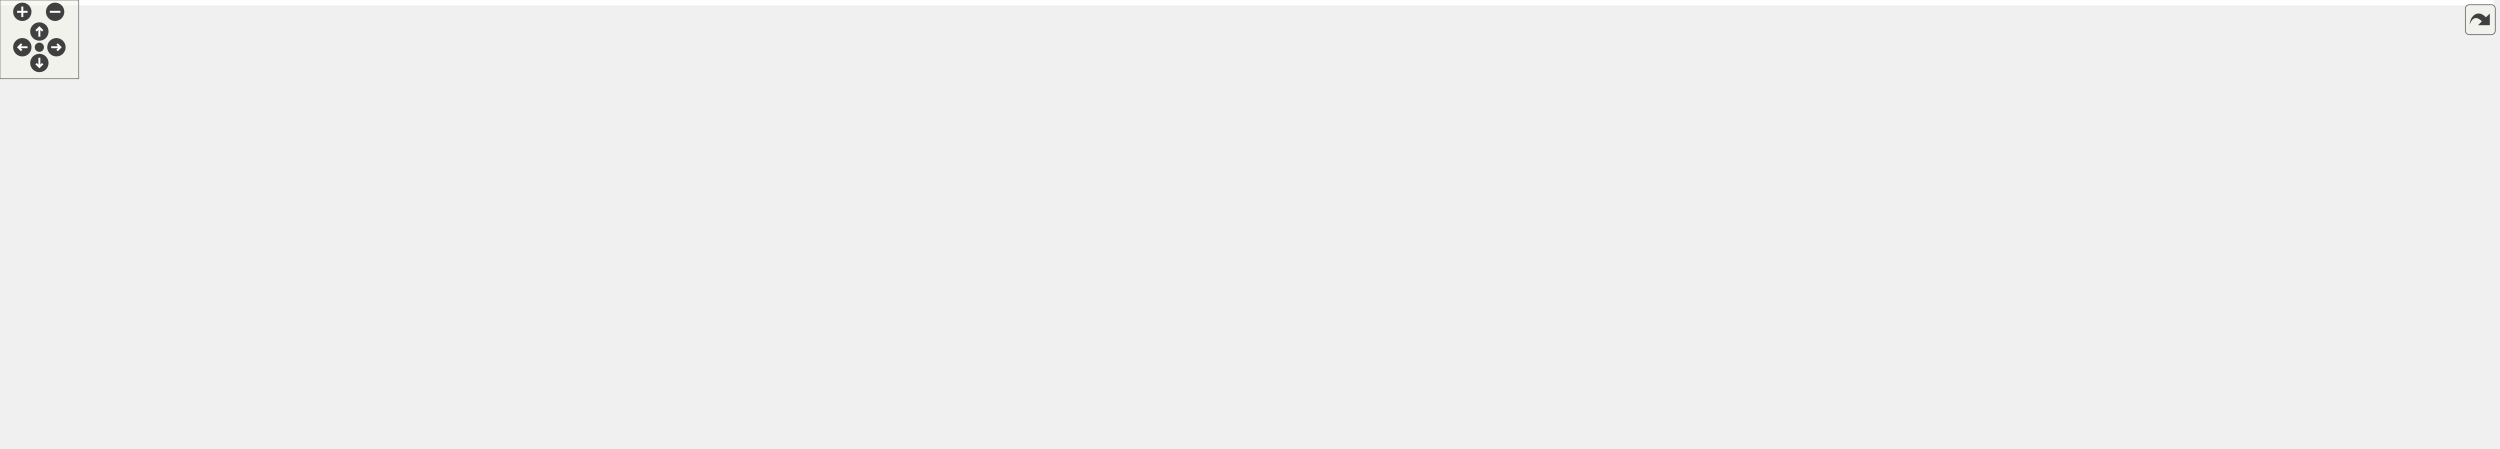
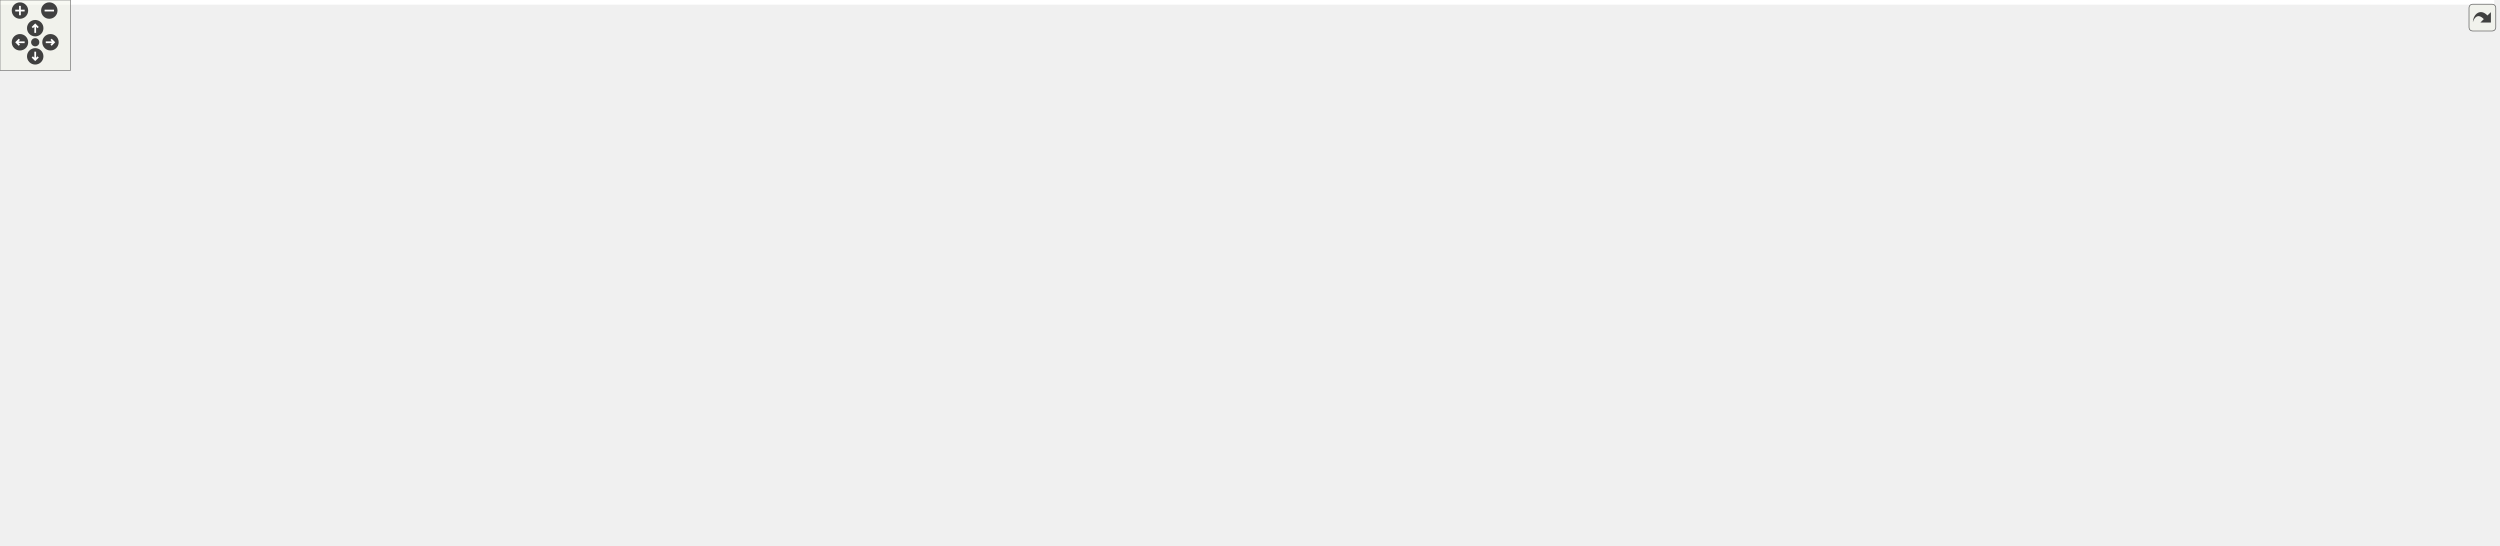
<svg xmlns="http://www.w3.org/2000/svg" xmlns:xlink="http://www.w3.org/1999/xlink" id="main" version="1.1" xml:space="preserve">
  <style type="text/css">
.edge:hover path { stroke: red; }
.edge:hover polygon { stroke: red; fill: red; }
</style>
  <defs>
    <circle id="rim" cx="0" cy="0" r="7" />
    <circle id="rim2" cx="0" cy="0" r="3.5" />
    <g id="zoomPlus">
      <use xlink:href="#rim" fill="#404040">
        <set attributeName="fill" to="#808080" begin="zoomplus.mouseover" end="zoomplus.mouseout" />
      </use>
      <path d="M-4,0h8M0,-4v8" fill="none" stroke="white" stroke-width="1.5" pointer-events="none" />
    </g>
    <g id="zoomMin">
      <use xlink:href="#rim" fill="#404040">
        <set attributeName="fill" to="#808080" begin="zoomminus.mouseover" end="zoomminus.mouseout" />
      </use>
      <path d="M-4,0h8" fill="none" stroke="white" stroke-width="1.5" pointer-events="none" />
    </g>
    <g id="dirArrow">
      <path fill="none" stroke="white" stroke-width="1.5" d="M0,-3.0v7 M-2.5,-0.5L0,-3.0L2.5,-0.5" />
    </g>
    <g id="resetDef">
      <use xlink:href="#rim2" fill="#404040">
        <set attributeName="fill" to="#808080" begin="reset.mouseover" end="reset.mouseout" />
      </use>
    </g>
  </defs>
  <svg id="graph" class="graph">
    <g id="viewport">
-       <polygon fill="#ffffff" stroke="transparent" points="-4,4 -4,-281 1900,-281 1900,4 -4,4" />
+       <polygon fill="#ffffff" stroke="transparent" points="-4,4 -4,-404 2124.754,-404 2124.754,4 -4,4" />
      <g id="node1" class="node">
-         <polygon fill="#bfbfbf" stroke="#000000" points="806.5,-257.5 806.5,-276.5 931.5,-276.5 931.5,-257.5 806.5,-257.5" />
-         <text text-anchor="middle" x="869" y="-264.5" font-family="Helvetica,sans-Serif" font-size="10.00" fill="#000000">src/CSAdapterEqFct.cc</text>
+         <polygon fill="#bfbfbf" stroke="#000000" points="514.254,-380.5 514.254,-399.5 639.254,-399.5 639.254,-380.5 514.254,-380.5" />
+         <text text-anchor="middle" x="576.754" y="-387.5" font-family="Helvetica,sans-Serif" font-size="10.00" fill="#000000">src/CSAdapterEqFct.cc</text>
      </g>
      <g id="node2" class="node">
        <g id="a_node2">
          <a xlink:href="_c_s_adapter_eq_fct_8h.html" target="_top" xlink:title="CSAdapterEqFct.h">
-             <polygon fill="#ffffff" stroke="#000000" points="577.5,-201.5 577.5,-220.5 680.5,-220.5 680.5,-201.5 577.5,-201.5" />
-             <text text-anchor="middle" x="629" y="-208.5" font-family="Helvetica,sans-Serif" font-size="10.00" fill="#000000">CSAdapterEqFct.h</text>
+             <polygon fill="#ffffff" stroke="#000000" points="681.254,-201.5 681.254,-220.5 784.254,-220.5 784.254,-201.5 681.254,-201.5" />
+             <text text-anchor="middle" x="732.754" y="-208.5" font-family="Helvetica,sans-Serif" font-size="10.00" fill="#000000">CSAdapterEqFct.h</text>
          </a>
        </g>
      </g>
      <g id="edge1" class="edge">
-         <path fill="none" stroke="#191970" d="M828.015,-257.437C787.027,-247.873 723.9,-233.143 679.764,-222.845" />
-         <polygon fill="#191970" stroke="#191970" points="680.35,-219.388 669.816,-220.524 678.759,-226.204 680.35,-219.388" />
+         <path fill="none" stroke="#191970" d="M571.692,-380.422C559.949,-356.736 533.966,-294.612 562.754,-257 576.115,-239.543 628.105,-227.184 671.111,-219.703" />
+         <polygon fill="#191970" stroke="#191970" points="671.694,-223.154 680.975,-218.044 670.533,-216.251 671.694,-223.154" />
      </g>
      <g id="node8" class="node">
        <g id="a_node8">
          <a xlink:href="_doocs_updater_8h.html" target="_top" xlink:title="DoocsUpdater.h">
-             <polygon fill="#ffffff" stroke="#000000" points="312,-140 312,-159 406,-159 406,-140 312,-140" />
-             <text text-anchor="middle" x="359" y="-147" font-family="Helvetica,sans-Serif" font-size="10.00" fill="#000000">DoocsUpdater.h</text>
+             <polygon fill="#ffffff" stroke="#000000" points="490.754,-140 490.754,-159 584.754,-159 584.754,-140 490.754,-140" />
+             <text text-anchor="middle" x="537.754" y="-147" font-family="Helvetica,sans-Serif" font-size="10.00" fill="#000000">DoocsUpdater.h</text>
          </a>
        </g>
      </g>
      <g id="edge38" class="edge">
-         <path fill="none" stroke="#191970" d="M806.395,-260.722C745.066,-253.803 649.246,-240.937 568,-221 504.346,-205.38 432.532,-178.748 391.825,-162.77" />
-         <polygon fill="#191970" stroke="#191970" points="392.998,-159.47 382.412,-159.047 390.423,-165.98 392.998,-159.47" />
+         <path fill="none" stroke="#191970" d="M575.177,-380.274C569.333,-344.239 548.845,-217.898 540.919,-169.017" />
+         <polygon fill="#191970" stroke="#191970" points="544.364,-168.394 539.308,-159.083 537.454,-169.515 544.364,-168.394" />
      </g>
      <g id="node17" class="node">
        <g id="a_node17">
          <a xlink:href="_doocs_p_v_factory_8h.html" target="_top" xlink:title="DoocsPVFactory.h">
-             <polygon fill="#ffffff" stroke="#000000" points="1099,-201.5 1099,-220.5 1201,-220.5 1201,-201.5 1099,-201.5" />
-             <text text-anchor="middle" x="1150" y="-208.5" font-family="Helvetica,sans-Serif" font-size="10.00" fill="#000000">DoocsPVFactory.h</text>
+             <polygon fill="#ffffff" stroke="#000000" points="1217.754,-201.5 1217.754,-220.5 1319.754,-220.5 1319.754,-201.5 1217.754,-201.5" />
+             <text text-anchor="middle" x="1268.754" y="-208.5" font-family="Helvetica,sans-Serif" font-size="10.00" fill="#000000">DoocsPVFactory.h</text>
          </a>
        </g>
      </g>
      <g id="edge18" class="edge">
-         <path fill="none" stroke="#191970" d="M916.986,-257.437C965.481,-247.772 1040.447,-232.833 1092.188,-222.521" />
-         <polygon fill="#191970" stroke="#191970" points="1093.089,-225.911 1102.212,-220.524 1091.72,-219.046 1093.089,-225.911" />
+         <path fill="none" stroke="#191970" d="M613.959,-380.376C731.081,-350.08 1092.098,-256.696 1221.769,-223.154" />
+         <polygon fill="#191970" stroke="#191970" points="1222.981,-226.455 1231.786,-220.562 1221.228,-219.678 1222.981,-226.455" />
      </g>
      <g id="node18" class="node">
        <g id="a_node18">
          <a xlink:href="_variable_mapper_8h.html" target="_top" xlink:title="VariableMapper.h">
-             <polygon fill="#ffffff" stroke="#000000" points="1534.5,-140 1534.5,-159 1635.5,-159 1635.5,-140 1534.5,-140" />
-             <text text-anchor="middle" x="1585" y="-147" font-family="Helvetica,sans-Serif" font-size="10.00" fill="#000000">VariableMapper.h</text>
+             <polygon fill="#ffffff" stroke="#000000" points="289.254,-140 289.254,-159 390.254,-159 390.254,-140 289.254,-140" />
+             <text text-anchor="middle" x="339.754" y="-147" font-family="Helvetica,sans-Serif" font-size="10.00" fill="#000000">VariableMapper.h</text>
          </a>
        </g>
      </g>
      <g id="edge39" class="edge">
-         <path fill="none" stroke="#191970" d="M931.688,-259.58C1000.207,-251.228 1113.154,-236.753 1210,-221 1323.867,-202.478 1456.256,-176.089 1529.338,-161.093" />
-         <polygon fill="#191970" stroke="#191970" points="1530.159,-164.498 1539.248,-159.055 1528.748,-157.641 1530.159,-164.498" />
+         <path fill="none" stroke="#191970" d="M567.17,-380.274C530.986,-343.556 402.407,-213.078 356.332,-166.323" />
+         <polygon fill="#191970" stroke="#191970" points="358.71,-163.749 349.198,-159.083 353.724,-168.663 358.71,-163.749" />
+       </g>
+       <g id="node27" class="node">
+         <g id="a_node27">
+           <a xlink:href="_doocs_process_array_8h.html" target="_top" xlink:title="DoocsProcessArray.h">
+             <polygon fill="#ffffff" stroke="#000000" points="1616.754,-324.5 1616.754,-343.5 1734.754,-343.5 1734.754,-324.5 1616.754,-324.5" />
+             <text text-anchor="middle" x="1675.754" y="-331.5" font-family="Helvetica,sans-Serif" font-size="10.00" fill="#000000">DoocsProcessArray.h</text>
+           </a>
+         </g>
+       </g>
+       <g id="edge40" class="edge">
+         <path fill="none" stroke="#191970" d="M639.388,-386.808C830.726,-377.059 1406.666,-347.712 1606.536,-337.527" />
+         <polygon fill="#191970" stroke="#191970" points="1606.808,-341.018 1616.617,-337.013 1606.452,-334.027 1606.808,-341.018" />
      </g>
      <g id="node3" class="node">
-         <polygon fill="#ffffff" stroke="#bfbfbf" points="545,-73 545,-92 675,-92 675,-73 545,-73" />
-         <text text-anchor="middle" x="610" y="-80" font-family="Helvetica,sans-Serif" font-size="10.00" fill="#000000">boost/noncopyable.hpp</text>
+         <polygon fill="#ffffff" stroke="#bfbfbf" points="1241.754,-73 1241.754,-92 1371.754,-92 1371.754,-73 1241.754,-73" />
+         <text text-anchor="middle" x="1306.754" y="-80" font-family="Helvetica,sans-Serif" font-size="10.00" fill="#000000">boost/noncopyable.hpp</text>
      </g>
      <g id="edge2" class="edge">
-         <path fill="none" stroke="#191970" d="M627.572,-201.342C624.477,-180.411 617.098,-130.504 612.954,-102.476" />
-         <polygon fill="#191970" stroke="#191970" points="616.37,-101.651 611.445,-92.27 609.445,-102.675 616.37,-101.651" />
+         <path fill="none" stroke="#191970" d="M724.375,-201.421C711.424,-185.441 689.816,-153.21 707.754,-134 747.659,-91.264 1174.835,-106.013 1232.754,-98 1240.433,-96.938 1248.508,-95.54 1256.387,-94.019" />
+         <polygon fill="#191970" stroke="#191970" points="1257.104,-97.445 1266.218,-92.043 1255.724,-90.583 1257.104,-97.445" />
      </g>
      <g id="node4" class="node">
-         <polygon fill="#ffffff" stroke="#bfbfbf" points="462,-140 462,-159 582,-159 582,-140 462,-140" />
-         <text text-anchor="middle" x="522" y="-147" font-family="Helvetica,sans-Serif" font-size="10.00" fill="#000000">boost/scoped_ptr.hpp</text>
+         <polygon fill="#ffffff" stroke="#bfbfbf" points="716.754,-140 716.754,-159 836.754,-159 836.754,-140 716.754,-140" />
+         <text text-anchor="middle" x="776.754" y="-147" font-family="Helvetica,sans-Serif" font-size="10.00" fill="#000000">boost/scoped_ptr.hpp</text>
      </g>
      <g id="edge3" class="edge">
-         <path fill="none" stroke="#191970" d="M612.281,-201.391C594.928,-191.417 567.568,-175.691 547.512,-164.163" />
-         <polygon fill="#191970" stroke="#191970" points="549.015,-160.991 538.601,-159.042 545.527,-167.06 549.015,-160.991" />
+         <path fill="none" stroke="#191970" d="M739.629,-201.391C746.113,-192.327 755.995,-178.515 763.934,-167.419" />
+         <polygon fill="#191970" stroke="#191970" points="766.81,-169.414 769.782,-159.245 761.117,-165.341 766.81,-169.414" />
      </g>
      <g id="node5" class="node">
-         <polygon fill="#ffffff" stroke="#bfbfbf" points="463,-73 463,-92 519,-92 519,-73 463,-73" />
-         <text text-anchor="middle" x="491" y="-80" font-family="Helvetica,sans-Serif" font-size="10.00" fill="#000000">eq_fct.h</text>
+         <polygon fill="#ffffff" stroke="#bfbfbf" points="1167.754,-73 1167.754,-92 1223.754,-92 1223.754,-73 1167.754,-73" />
+         <text text-anchor="middle" x="1195.754" y="-80" font-family="Helvetica,sans-Serif" font-size="10.00" fill="#000000">eq_fct.h</text>
      </g>
      <g id="edge4" class="edge">
-         <path fill="none" stroke="#191970" d="M577.193,-204.486C530.916,-197.478 468.153,-184.622 453,-165 437.37,-144.76 456.79,-117.058 473.126,-99.469" />
-         <polygon fill="#191970" stroke="#191970" points="475.784,-101.757 480.278,-92.163 470.782,-96.861 475.784,-101.757" />
+         <path fill="none" stroke="#191970" d="M716.212,-201.263C692.508,-186.148 653.916,-156.446 674.754,-134 711.444,-94.479 1106.316,-110.581 1158.754,-98 1161.393,-97.367 1164.086,-96.567 1166.755,-95.667" />
+         <polygon fill="#191970" stroke="#191970" points="1168.08,-98.908 1176.18,-92.079 1165.589,-92.365 1168.08,-98.908" />
      </g>
      <g id="node6" class="node">
-         <polygon fill="#ffffff" stroke="#bfbfbf" points="878,-134.5 878,-164.5 1062,-164.5 1062,-134.5 878,-134.5" />
-         <text text-anchor="start" x="886" y="-152.5" font-family="Helvetica,sans-Serif" font-size="10.00" fill="#000000">ChimeraTK/ControlSystemAdapter</text>
-         <text text-anchor="middle" x="970" y="-141.5" font-family="Helvetica,sans-Serif" font-size="10.00" fill="#000000">/ControlSystemPVManager.h</text>
+         <polygon fill="#ffffff" stroke="#bfbfbf" points="854.754,-134.5 854.754,-164.5 1038.754,-164.5 1038.754,-134.5 854.754,-134.5" />
+         <text text-anchor="start" x="862.754" y="-152.5" font-family="Helvetica,sans-Serif" font-size="10.00" fill="#000000">ChimeraTK/ControlSystemAdapter</text>
+         <text text-anchor="middle" x="946.754" y="-141.5" font-family="Helvetica,sans-Serif" font-size="10.00" fill="#000000">/ControlSystemPVManager.h</text>
      </g>
      <g id="edge5" class="edge">
-         <path fill="none" stroke="#191970" d="M680.791,-201.66C732.697,-192.298 813.745,-177.681 876.852,-166.299" />
-         <polygon fill="#191970" stroke="#191970" points="877.599,-169.721 886.819,-164.502 876.356,-162.832 877.599,-169.721" />
+         <path fill="none" stroke="#191970" d="M766.191,-201.391C797.701,-192.335 845.707,-178.539 884.301,-167.448" />
+         <polygon fill="#191970" stroke="#191970" points="885.759,-170.671 894.404,-164.545 883.826,-163.943 885.759,-170.671" />
      </g>
      <g id="node7" class="node">
-         <polygon fill="#ffffff" stroke="#bfbfbf" points="676,-134.5 676,-164.5 860,-164.5 860,-134.5 676,-134.5" />
-         <text text-anchor="start" x="684" y="-152.5" font-family="Helvetica,sans-Serif" font-size="10.00" fill="#000000">ChimeraTK/ControlSystemAdapter</text>
-         <text text-anchor="middle" x="768" y="-141.5" font-family="Helvetica,sans-Serif" font-size="10.00" fill="#000000">/ProcessVariable.h</text>
+         <polygon fill="#ffffff" stroke="#bfbfbf" points="1056.754,-134.5 1056.754,-164.5 1240.754,-164.5 1240.754,-134.5 1056.754,-134.5" />
+         <text text-anchor="start" x="1064.754" y="-152.5" font-family="Helvetica,sans-Serif" font-size="10.00" fill="#000000">ChimeraTK/ControlSystemAdapter</text>
+         <text text-anchor="middle" x="1148.754" y="-141.5" font-family="Helvetica,sans-Serif" font-size="10.00" fill="#000000">/ProcessVariable.h</text>
      </g>
      <g id="edge6" class="edge">
-         <path fill="none" stroke="#191970" d="M650.719,-201.391C670.402,-192.682 699.994,-179.589 724.529,-168.734" />
-         <polygon fill="#191970" stroke="#191970" points="726.268,-171.792 733.997,-164.545 723.436,-165.39 726.268,-171.792" />
+         <path fill="none" stroke="#191970" d="M784.333,-203.585C844.663,-194.886 947.835,-179.929 1046.42,-165.194" />
+         <polygon fill="#191970" stroke="#191970" points="1047.188,-168.618 1056.56,-163.677 1046.152,-161.695 1047.188,-168.618" />
      </g>
      <g id="edge7" class="edge">
-         <path fill="none" stroke="#191970" d="M583.65,-201.459C541.251,-192.434 476.216,-178.325 420,-165 415.329,-163.893 410.464,-162.709 405.609,-161.507" />
-         <polygon fill="#191970" stroke="#191970" points="406.276,-158.066 395.726,-159.036 404.578,-164.857 406.276,-158.066" />
+         <path fill="none" stroke="#191970" d="M702.285,-201.391C668.799,-190.83 614.869,-173.821 577.942,-162.175" />
+         <polygon fill="#191970" stroke="#191970" points="578.598,-158.712 568.009,-159.042 576.493,-165.388 578.598,-158.712" />
      </g>
      <g id="node13" class="node">
        <g id="a_node13">
          <a xlink:href="_property_description_8h.html" target="_top" xlink:title="PropertyDescription.h">
-             <polygon fill="#ffffff" stroke="#000000" points="1238,-73 1238,-92 1360,-92 1360,-73 1238,-73" />
-             <text text-anchor="middle" x="1299" y="-80" font-family="Helvetica,sans-Serif" font-size="10.00" fill="#000000">PropertyDescription.h</text>
+             <polygon fill="#ffffff" stroke="#000000" points="1027.754,-73 1027.754,-92 1149.754,-92 1149.754,-73 1027.754,-73" />
+             <text text-anchor="middle" x="1088.754" y="-80" font-family="Helvetica,sans-Serif" font-size="10.00" fill="#000000">PropertyDescription.h</text>
          </a>
        </g>
      </g>
      <g id="edge14" class="edge">
-         <path fill="none" stroke="#191970" d="M630.604,-201.459C633.988,-184.623 643.573,-149.919 667,-134 689.901,-118.439 1067.216,-95.525 1227.684,-86.429" />
-         <polygon fill="#191970" stroke="#191970" points="1228.147,-89.909 1237.934,-85.85 1227.753,-82.92 1228.147,-89.909" />
+         <path fill="none" stroke="#191970" d="M689.271,-201.398C669.679,-194.669 648.374,-183.454 636.754,-165 629.412,-153.341 627.48,-144.189 636.754,-134 665.451,-102.472 976.639,-104.621 1018.754,-98 1025.528,-96.935 1032.629,-95.611 1039.601,-94.188" />
+         <polygon fill="#191970" stroke="#191970" points="1040.617,-97.55 1049.673,-92.051 1039.164,-90.702 1040.617,-97.55" />
      </g>
      <g id="edge10" class="edge">
-         <path fill="none" stroke="#191970" d="M394.696,-139.972C439.266,-128.074 515.572,-107.706 564.351,-94.685" />
-         <polygon fill="#191970" stroke="#191970" points="565.262,-98.065 574.021,-92.104 563.457,-91.301 565.262,-98.065" />
+         <path fill="none" stroke="#191970" d="M584.933,-143.594C611.322,-140.433 644.831,-136.656 674.754,-134 922.296,-112.024 986.514,-131.559 1232.754,-98 1240.435,-96.953 1248.511,-95.564 1256.391,-94.047" />
+         <polygon fill="#191970" stroke="#191970" points="1257.107,-97.473 1266.222,-92.072 1255.729,-90.61 1257.107,-97.473" />
      </g>
      <g id="edge11" class="edge">
-         <path fill="none" stroke="#191970" d="M377.912,-139.9C400.163,-128.607 437.312,-109.751 462.926,-96.75" />
-         <polygon fill="#191970" stroke="#191970" points="464.79,-99.729 472.123,-92.082 461.622,-93.487 464.79,-99.729" />
+         <path fill="none" stroke="#191970" d="M584.977,-141.254C601.333,-138.625 619.812,-135.907 636.754,-134 867.846,-107.99 932.475,-151.646 1158.754,-98 1161.395,-97.374 1164.089,-96.579 1166.759,-95.682" />
+         <polygon fill="#191970" stroke="#191970" points="1168.081,-98.924 1176.185,-92.1 1165.594,-92.38 1168.081,-98.924" />
      </g>
      <g id="node9" class="node">
-         <polygon fill="#ffffff" stroke="#bfbfbf" points="291.5,-67.5 291.5,-97.5 444.5,-97.5 444.5,-67.5 291.5,-67.5" />
-         <text text-anchor="start" x="299.5" y="-85.5" font-family="Helvetica,sans-Serif" font-size="10.00" fill="#000000">ChimeraTK/TransferElement</text>
-         <text text-anchor="middle" x="368" y="-74.5" font-family="Helvetica,sans-Serif" font-size="10.00" fill="#000000">Abstractor.h</text>
+         <polygon fill="#ffffff" stroke="#bfbfbf" points="856.254,-67.5 856.254,-97.5 1009.254,-97.5 1009.254,-67.5 856.254,-67.5" />
+         <text text-anchor="start" x="864.254" y="-85.5" font-family="Helvetica,sans-Serif" font-size="10.00" fill="#000000">ChimeraTK/TransferElement</text>
+         <text text-anchor="middle" x="932.754" y="-74.5" font-family="Helvetica,sans-Serif" font-size="10.00" fill="#000000">Abstractor.h</text>
      </g>
      <g id="edge8" class="edge">
-         <path fill="none" stroke="#191970" d="M360.289,-139.9C361.417,-131.51 363.104,-118.945 364.614,-107.709" />
-         <polygon fill="#191970" stroke="#191970" points="368.12,-107.899 365.982,-97.522 361.182,-106.967 368.12,-107.899" />
+         <path fill="none" stroke="#191970" d="M572.77,-139.931C581.237,-137.803 590.287,-135.683 598.754,-134 705.213,-112.84 735.633,-115.83 845.679,-98.297" />
+         <polygon fill="#191970" stroke="#191970" points="846.551,-101.701 855.865,-96.652 845.435,-94.791 846.551,-101.701" />
      </g>
      <g id="node10" class="node">
-         <polygon fill="#ffffff" stroke="#bfbfbf" points="0,-73 0,-92 162,-92 162,-73 0,-73" />
-         <text text-anchor="middle" x="81" y="-80" font-family="Helvetica,sans-Serif" font-size="10.00" fill="#000000">ChimeraTK/TransferElement.h</text>
+         <polygon fill="#ffffff" stroke="#bfbfbf" points="564.754,-73 564.754,-92 726.754,-92 726.754,-73 564.754,-73" />
+         <text text-anchor="middle" x="645.754" y="-80" font-family="Helvetica,sans-Serif" font-size="10.00" fill="#000000">ChimeraTK/TransferElement.h</text>
      </g>
      <g id="edge9" class="edge">
-         <path fill="none" stroke="#191970" d="M319.465,-139.972C269.893,-128.025 184.879,-107.536 130.885,-94.522" />
-         <polygon fill="#191970" stroke="#191970" points="131.391,-91.044 120.849,-92.104 129.751,-97.85 131.391,-91.044" />
+         <path fill="none" stroke="#191970" d="M553.228,-139.9C571.112,-128.806 600.76,-110.413 621.668,-97.442" />
+         <polygon fill="#191970" stroke="#191970" points="623.656,-100.328 630.309,-92.082 619.966,-94.379 623.656,-100.328" />
      </g>
      <g id="node11" class="node">
-         <polygon fill="#ffffff" stroke="#bfbfbf" points="938,-73 938,-92 976,-92 976,-73 938,-73" />
-         <text text-anchor="middle" x="957" y="-80" font-family="Helvetica,sans-Serif" font-size="10.00" fill="#000000">map</text>
+         <polygon fill="#ffffff" stroke="#bfbfbf" points="508.754,-73 508.754,-92 546.754,-92 546.754,-73 508.754,-73" />
+         <text text-anchor="middle" x="527.754" y="-80" font-family="Helvetica,sans-Serif" font-size="10.00" fill="#000000">map</text>
      </g>
      <g id="edge12" class="edge">
-         <path fill="none" stroke="#191970" d="M406.253,-141.124C421.178,-138.636 437.753,-136.034 453,-134 632.856,-110.005 850.132,-91.239 927.721,-84.857" />
-         <polygon fill="#191970" stroke="#191970" points="928.042,-88.342 937.724,-84.039 927.472,-81.365 928.042,-88.342" />
+         <path fill="none" stroke="#191970" d="M536.321,-139.9C534.851,-130.049 532.522,-114.445 530.663,-101.991" />
+         <polygon fill="#191970" stroke="#191970" points="534.122,-101.455 529.184,-92.082 527.198,-102.489 534.122,-101.455" />
      </g>
      <g id="node12" class="node">
-         <polygon fill="#ffffff" stroke="#bfbfbf" points="180.5,-73 180.5,-92 273.5,-92 273.5,-73 180.5,-73" />
-         <text text-anchor="middle" x="227" y="-80" font-family="Helvetica,sans-Serif" font-size="10.00" fill="#000000">unordered_map</text>
+         <polygon fill="#ffffff" stroke="#bfbfbf" points="745.254,-73 745.254,-92 838.254,-92 838.254,-73 745.254,-73" />
+         <text text-anchor="middle" x="791.754" y="-80" font-family="Helvetica,sans-Serif" font-size="10.00" fill="#000000">unordered_map</text>
      </g>
      <g id="edge13" class="edge">
-         <path fill="none" stroke="#191970" d="M340.088,-139.9C317.837,-128.607 280.688,-109.751 255.074,-96.75" />
-         <polygon fill="#191970" stroke="#191970" points="256.378,-93.487 245.877,-92.082 253.21,-99.729 256.378,-93.487" />
+         <path fill="none" stroke="#191970" d="M575.022,-139.991C614.856,-129.784 679.838,-113.009 735.754,-98 739.755,-96.926 743.913,-95.798 748.074,-94.66" />
+         <polygon fill="#191970" stroke="#191970" points="749.005,-98.035 757.721,-92.011 747.151,-91.285 749.005,-98.035" />
      </g>
      <g id="node14" class="node">
-         <polygon fill="#ffffff" stroke="#bfbfbf" points="1366,-6 1366,-25 1410,-25 1410,-6 1366,-6" />
-         <text text-anchor="middle" x="1388" y="-13" font-family="Helvetica,sans-Serif" font-size="10.00" fill="#000000">string</text>
+         <polygon fill="#ffffff" stroke="#bfbfbf" points="897.754,-6 897.754,-25 941.754,-25 941.754,-6 897.754,-6" />
+         <text text-anchor="middle" x="919.754" y="-13" font-family="Helvetica,sans-Serif" font-size="10.00" fill="#000000">string</text>
      </g>
      <g id="edge15" class="edge">
-         <path fill="none" stroke="#191970" d="M1311.752,-72.9C1326.159,-62.054 1349.831,-44.234 1366.982,-31.323" />
-         <polygon fill="#191970" stroke="#191970" points="1369.388,-33.892 1375.272,-25.082 1365.178,-28.3 1369.388,-33.892" />
+         <path fill="none" stroke="#191970" d="M1064.54,-72.9C1034.764,-61.096 984.147,-41.029 951.339,-28.022" />
+         <polygon fill="#191970" stroke="#191970" points="952.358,-24.661 941.772,-24.229 949.778,-31.168 952.358,-24.661" />
      </g>
      <g id="node15" class="node">
-         <polygon fill="#ffffff" stroke="#bfbfbf" points="1506.5,-6 1506.5,-25 1649.5,-25 1649.5,-6 1506.5,-6" />
-         <text text-anchor="middle" x="1578" y="-13" font-family="Helvetica,sans-Serif" font-size="10.00" fill="#000000">ChimeraTK/RegisterPath.h</text>
+         <polygon fill="#ffffff" stroke="#bfbfbf" points="298.254,-6 298.254,-25 441.254,-25 441.254,-6 298.254,-6" />
+         <text text-anchor="middle" x="369.754" y="-13" font-family="Helvetica,sans-Serif" font-size="10.00" fill="#000000">ChimeraTK/RegisterPath.h</text>
      </g>
      <g id="edge16" class="edge">
-         <path fill="none" stroke="#191970" d="M1338.678,-72.972C1388.531,-61 1474.102,-40.45 1528.274,-27.442" />
-         <polygon fill="#191970" stroke="#191970" points="1529.101,-30.842 1538.008,-25.104 1527.467,-24.036 1529.101,-30.842" />
+         <path fill="none" stroke="#191970" d="M1050.055,-72.926C1039.921,-70.696 1028.971,-68.529 1018.754,-67 816.251,-36.695 575.354,-23.491 451.807,-18.361" />
+         <polygon fill="#191970" stroke="#191970" points="451.804,-14.858 441.67,-17.947 451.519,-21.852 451.804,-14.858" />
      </g>
      <g id="node16" class="node">
-         <polygon fill="#ffffff" stroke="#bfbfbf" points="1192,-.5 1192,-30.5 1348,-30.5 1348,-.5 1192,-.5" />
-         <text text-anchor="start" x="1200" y="-18.5" font-family="Helvetica,sans-Serif" font-size="10.00" fill="#000000">ChimeraTK/DataConsistency</text>
-         <text text-anchor="middle" x="1270" y="-7.5" font-family="Helvetica,sans-Serif" font-size="10.00" fill="#000000">Group.h</text>
+         <polygon fill="#ffffff" stroke="#bfbfbf" points="1178.754,-.5 1178.754,-30.5 1334.754,-30.5 1334.754,-.5 1178.754,-.5" />
+         <text text-anchor="start" x="1186.754" y="-18.5" font-family="Helvetica,sans-Serif" font-size="10.00" fill="#000000">ChimeraTK/DataConsistency</text>
+         <text text-anchor="middle" x="1256.754" y="-7.5" font-family="Helvetica,sans-Serif" font-size="10.00" fill="#000000">Group.h</text>
      </g>
      <g id="edge17" class="edge">
-         <path fill="none" stroke="#191970" d="M1294.845,-72.9C1291.138,-64.337 1285.55,-51.425 1280.611,-40.015" />
-         <polygon fill="#191970" stroke="#191970" points="1283.686,-38.309 1276.502,-30.522 1277.262,-41.089 1283.686,-38.309" />
+         <path fill="none" stroke="#191970" d="M1112.824,-72.9C1137.985,-62.866 1178.113,-46.863 1209.614,-34.3" />
+         <polygon fill="#191970" stroke="#191970" points="1211.095,-37.477 1219.087,-30.522 1208.502,-30.975 1211.095,-37.477" />
      </g>
      <g id="edge35" class="edge">
-         <path fill="none" stroke="#191970" d="M1201.274,-206.72C1282.464,-199.42 1433.098,-183.536 1449,-165 1457.971,-154.543 1458.439,-144.036 1449,-134 1442.486,-127.074 890.149,-97.273 685.32,-86.449" />
-         <polygon fill="#191970" stroke="#191970" points="685.419,-82.949 675.248,-85.917 685.049,-89.939 685.419,-82.949" />
+         <path fill="none" stroke="#191970" d="M1271.684,-201.495C1274.54,-192.201 1278.992,-177.642 1282.754,-165 1289.176,-143.421 1296.368,-118.608 1301.19,-101.877" />
+         <polygon fill="#191970" stroke="#191970" points="1304.583,-102.742 1303.984,-92.164 1297.856,-100.807 1304.583,-102.742" />
      </g>
      <g id="edge37" class="edge">
-         <path fill="none" stroke="#191970" d="M1141.586,-201.264C1124.963,-182.304 1088.052,-141.612 1071,-134 962.193,-85.425 652.795,-121.609 536,-98 532.3,-97.252 528.487,-96.277 524.72,-95.181" />
-         <polygon fill="#191970" stroke="#191970" points="525.553,-91.773 514.962,-92.065 523.424,-98.441 525.553,-91.773" />
+         <path fill="none" stroke="#191970" d="M1319.896,-207.956C1391.062,-201.863 1506.661,-184.112 1463.754,-134 1429.964,-94.537 1282.745,-112.14 1232.754,-98 1230.436,-97.344 1228.068,-96.583 1225.707,-95.756" />
+         <polygon fill="#191970" stroke="#191970" points="1226.771,-92.415 1216.181,-92.094 1224.259,-98.949 1226.771,-92.415" />
      </g>
      <g id="edge32" class="edge">
-         <path fill="none" stroke="#191970" d="M1121.875,-201.391C1095.71,-192.451 1056.021,-178.891 1023.777,-167.874" />
-         <polygon fill="#191970" stroke="#191970" points="1024.628,-164.466 1014.033,-164.545 1022.364,-171.09 1024.628,-164.466" />
+         <path fill="none" stroke="#191970" d="M1218.795,-201.458C1169.951,-192.129 1094.522,-177.723 1035.468,-166.444" />
+         <polygon fill="#191970" stroke="#191970" points="1035.871,-162.958 1025.391,-164.519 1034.557,-169.833 1035.871,-162.958" />
      </g>
      <g id="edge33" class="edge">
-         <path fill="none" stroke="#191970" d="M1098.878,-202.77C1040.724,-193.407 944.273,-177.879 870.469,-165.997" />
-         <polygon fill="#191970" stroke="#191970" points="870.641,-162.48 860.211,-164.345 869.528,-169.391 870.641,-162.48" />
+         <path fill="none" stroke="#191970" d="M1250.004,-201.391C1233.237,-192.798 1208.14,-179.936 1187.129,-169.167" />
+         <polygon fill="#191970" stroke="#191970" points="1188.605,-165.991 1178.109,-164.545 1185.412,-172.22 1188.605,-165.991" />
      </g>
      <g id="edge19" class="edge">
-         <path fill="none" stroke="#191970" d="M1098.69,-209.327C983.105,-205.185 693.646,-192.715 453,-165 441.062,-163.625 428.328,-161.782 416.212,-159.847" />
-         <polygon fill="#191970" stroke="#191970" points="416.646,-156.372 406.212,-158.209 415.514,-163.28 416.646,-156.372" />
+         <path fill="none" stroke="#191970" d="M1217.689,-206.97C1119.095,-199.153 895.656,-181.269 707.754,-165 670.321,-161.759 628.271,-157.927 595.357,-154.883" />
+         <polygon fill="#191970" stroke="#191970" points="595.29,-151.362 585.009,-153.925 594.644,-158.333 595.29,-151.362" />
      </g>
      <g id="edge20" class="edge">
-         <path fill="none" stroke="#191970" d="M1201.203,-207.56C1289.76,-201.086 1463.846,-185.843 1482,-165 1491.049,-154.611 1490.319,-144.983 1482,-134 1474.013,-123.456 1404.266,-105.921 1353.241,-94.287" />
-         <polygon fill="#191970" stroke="#191970" points="1353.835,-90.833 1343.31,-92.043 1352.292,-97.661 1353.835,-90.833" />
+         <path fill="none" stroke="#191970" d="M1269.188,-201.334C1269.369,-185.227 1267.334,-152.812 1249.754,-134 1241.65,-125.329 1179.502,-107.053 1134.845,-94.772" />
+         <polygon fill="#191970" stroke="#191970" points="1135.613,-91.354 1125.044,-92.096 1133.769,-98.107 1135.613,-91.354" />
      </g>
      <g id="edge21" class="edge">
-         <path fill="none" stroke="#191970" d="M1201.142,-206.444C1272.784,-199.653 1406.937,-185.444 1520,-165 1525.851,-163.942 1531.964,-162.686 1538,-161.355" />
-         <polygon fill="#191970" stroke="#191970" points="1539.057,-164.704 1548.026,-159.063 1537.497,-157.88 1539.057,-164.704" />
+         <path fill="none" stroke="#191970" d="M1217.589,-208.903C1092.079,-203.564 758.962,-188.216 481.754,-165 455.038,-162.763 425.563,-159.651 400.424,-156.802" />
+         <polygon fill="#191970" stroke="#191970" points="400.632,-153.303 390.298,-155.643 399.835,-160.258 400.632,-153.303" />
      </g>
      <g id="node25" class="node">
-         <polygon fill="#ffffff" stroke="#bfbfbf" points="1118,-134.5 1118,-164.5 1302,-164.5 1302,-134.5 1118,-134.5" />
-         <text text-anchor="start" x="1126" y="-152.5" font-family="Helvetica,sans-Serif" font-size="10.00" fill="#000000">ChimeraTK/ControlSystemAdapter</text>
-         <text text-anchor="middle" x="1210" y="-141.5" font-family="Helvetica,sans-Serif" font-size="10.00" fill="#000000">/TypeChangingDecorator.h</text>
+         <polygon fill="#ffffff" stroke="#bfbfbf" points="1510.754,-134.5 1510.754,-164.5 1694.754,-164.5 1694.754,-134.5 1510.754,-134.5" />
+         <text text-anchor="start" x="1518.754" y="-152.5" font-family="Helvetica,sans-Serif" font-size="10.00" fill="#000000">ChimeraTK/ControlSystemAdapter</text>
+         <text text-anchor="middle" x="1602.754" y="-141.5" font-family="Helvetica,sans-Serif" font-size="10.00" fill="#000000">/TypeChangingDecorator.h</text>
      </g>
      <g id="edge34" class="edge">
-         <path fill="none" stroke="#191970" d="M1159.375,-201.391C1167.044,-193.53 1178.199,-182.096 1188.087,-171.961" />
-         <polygon fill="#191970" stroke="#191970" points="1190.844,-174.147 1195.322,-164.545 1185.834,-169.258 1190.844,-174.147" />
+         <path fill="none" stroke="#191970" d="M1319.845,-201.593C1370.564,-192.254 1449.43,-177.732 1511.023,-166.391" />
+         <polygon fill="#191970" stroke="#191970" points="1511.94,-169.781 1521.141,-164.528 1510.672,-162.896 1511.94,-169.781" />
      </g>
      <g id="node26" class="node">
-         <polygon fill="#ffffff" stroke="#bfbfbf" points="1320.5,-140 1320.5,-159 1439.5,-159 1439.5,-140 1320.5,-140" />
-         <text text-anchor="middle" x="1380" y="-147" font-family="Helvetica,sans-Serif" font-size="10.00" fill="#000000">boost/shared_ptr.hpp</text>
+         <polygon fill="#ffffff" stroke="#bfbfbf" points="1335.254,-140 1335.254,-159 1454.254,-159 1454.254,-140 1335.254,-140" />
+         <text text-anchor="middle" x="1394.754" y="-147" font-family="Helvetica,sans-Serif" font-size="10.00" fill="#000000">boost/shared_ptr.hpp</text>
      </g>
      <g id="edge36" class="edge">
-         <path fill="none" stroke="#191970" d="M1185.685,-201.458C1225.719,-190.753 1290.757,-173.363 1334.435,-161.684" />
-         <polygon fill="#191970" stroke="#191970" points="1335.475,-165.029 1344.231,-159.064 1333.666,-158.266 1335.475,-165.029" />
+         <path fill="none" stroke="#191970" d="M1288.441,-201.391C1309.246,-191.236 1342.265,-175.12 1365.986,-163.542" />
+         <polygon fill="#191970" stroke="#191970" points="1367.753,-166.574 1375.205,-159.042 1364.683,-160.283 1367.753,-166.574" />
      </g>
      <g id="edge26" class="edge">
-         <path fill="none" stroke="#191970" d="M1534.254,-141.332C1517.628,-138.798 1499.048,-136.118 1482,-134 1293.639,-110.604 1066.17,-91.336 986.37,-84.846" />
-         <polygon fill="#191970" stroke="#191970" points="986.359,-81.334 976.11,-84.016 985.795,-88.311 986.359,-81.334" />
+         <path fill="none" stroke="#191970" d="M376.072,-139.989C408.989,-130.862 458.512,-115.851 499.754,-98 500.748,-97.57 501.753,-97.115 502.762,-96.642" />
+         <polygon fill="#191970" stroke="#191970" points="504.42,-99.726 511.736,-92.063 501.238,-93.49 504.42,-99.726" />
      </g>
      <g id="edge31" class="edge">
-         <path fill="none" stroke="#191970" d="M1545.132,-139.959C1536.828,-137.981 1528.13,-135.917 1520,-134 1461.714,-120.259 1394.729,-104.68 1349.925,-94.289" />
-         <polygon fill="#191970" stroke="#191970" points="1350.686,-90.872 1340.153,-92.023 1349.104,-97.692 1350.686,-90.872" />
+         <path fill="none" stroke="#191970" d="M390.308,-143.463C417.401,-140.358 451.368,-136.676 481.754,-134 720.034,-113.017 781.973,-131.953 1018.754,-98 1025.869,-96.98 1033.337,-95.631 1040.635,-94.154" />
+         <polygon fill="#191970" stroke="#191970" points="1041.376,-97.575 1050.434,-92.079 1039.926,-90.727 1041.376,-97.575" />
      </g>
      <g id="edge30" class="edge">
-         <path fill="none" stroke="#191970" d="M1534.395,-140.753C1488.177,-131.751 1424.467,-116.46 1407,-98 1391.105,-81.202 1387.572,-53.887 1387.209,-35.329" />
-         <polygon fill="#191970" stroke="#191970" points="1390.711,-35.113 1387.31,-25.078 1383.711,-35.043 1390.711,-35.113" />
+         <path fill="none" stroke="#191970" d="M288.937,-144.339C207.597,-135.562 55.634,-116.839 39.754,-98 30.874,-87.466 30.3,-77.023 39.754,-67 54.591,-51.269 729.508,-23.159 887.098,-16.802" />
+         <polygon fill="#191970" stroke="#191970" points="887.683,-20.281 897.534,-16.382 887.401,-13.287 887.683,-20.281" />
      </g>
      <g id="edge22" class="edge">
-         <path fill="none" stroke="#191970" d="M1600.093,-139.733C1612.628,-130.639 1629.566,-115.825 1637,-98 1642.303,-85.284 1642.701,-79.543 1637,-67 1630.144,-51.914 1616.444,-39.52 1603.97,-30.674" />
-         <polygon fill="#191970" stroke="#191970" points="1605.894,-27.75 1595.629,-25.127 1602.018,-33.579 1605.894,-27.75" />
+         <path fill="none" stroke="#191970" d="M289.072,-145.265C200.43,-137.342 24.886,-119.152 6.754,-98 -2.213,-87.54 -2.278,-77.404 6.754,-67 24.933,-46.059 186.571,-29.764 287.932,-21.493" />
+         <polygon fill="#191970" stroke="#191970" points="288.467,-24.962 298.154,-20.67 287.905,-17.984 288.467,-24.962" />
      </g>
      <g id="node19" class="node">
-         <polygon fill="#ffffff" stroke="#bfbfbf" points="1684,-73 1684,-92 1768,-92 1768,-73 1684,-73" />
-         <text text-anchor="middle" x="1726" y="-80" font-family="Helvetica,sans-Serif" font-size="10.00" fill="#000000">boost/any.hpp</text>
+         <polygon fill="#ffffff" stroke="#bfbfbf" points="48.754,-73 48.754,-92 132.754,-92 132.754,-73 48.754,-73" />
+         <text text-anchor="middle" x="90.754" y="-80" font-family="Helvetica,sans-Serif" font-size="10.00" fill="#000000">boost/any.hpp</text>
      </g>
      <g id="edge23" class="edge">
-         <path fill="none" stroke="#191970" d="M1605.202,-139.9C1629.179,-128.507 1669.352,-109.418 1696.732,-96.407" />
-         <polygon fill="#191970" stroke="#191970" points="1698.306,-99.535 1705.836,-92.082 1695.301,-93.212 1698.306,-99.535" />
+         <path fill="none" stroke="#191970" d="M301.302,-139.99C261.316,-129.986 196.965,-113.563 141.754,-98 138.355,-97.042 134.837,-96.025 131.31,-94.989" />
+         <polygon fill="#191970" stroke="#191970" points="132.022,-91.549 121.439,-92.046 130.023,-98.257 132.022,-91.549" />
      </g>
      <g id="node20" class="node">
-         <polygon fill="#ffffff" stroke="#bfbfbf" points="1786,-73 1786,-92 1846,-92 1846,-73 1786,-73" />
-         <text text-anchor="middle" x="1816" y="-80" font-family="Helvetica,sans-Serif" font-size="10.00" fill="#000000">iostream</text>
+         <polygon fill="#ffffff" stroke="#bfbfbf" points="150.754,-73 150.754,-92 210.754,-92 210.754,-73 150.754,-73" />
+         <text text-anchor="middle" x="180.754" y="-80" font-family="Helvetica,sans-Serif" font-size="10.00" fill="#000000">iostream</text>
      </g>
      <g id="edge24" class="edge">
-         <path fill="none" stroke="#191970" d="M1626.234,-139.912C1665.394,-130.461 1725.734,-114.999 1777,-98 1779.135,-97.292 1781.323,-96.529 1783.519,-95.735" />
-         <polygon fill="#191970" stroke="#191970" points="1784.949,-98.937 1793.066,-92.128 1782.475,-92.388 1784.949,-98.937" />
+         <path fill="none" stroke="#191970" d="M316.973,-139.9C289.699,-128.408 243.841,-109.084 212.952,-96.068" />
+         <polygon fill="#191970" stroke="#191970" points="214.067,-92.74 203.492,-92.082 211.349,-99.19 214.067,-92.74" />
      </g>
      <g id="node21" class="node">
-         <polygon fill="#ffffff" stroke="#bfbfbf" points="1864,-73 1864,-92 1896,-92 1896,-73 1864,-73" />
-         <text text-anchor="middle" x="1880" y="-80" font-family="Helvetica,sans-Serif" font-size="10.00" fill="#000000">list</text>
+         <polygon fill="#ffffff" stroke="#bfbfbf" points="228.754,-73 228.754,-92 260.754,-92 260.754,-73 228.754,-73" />
+         <text text-anchor="middle" x="244.754" y="-80" font-family="Helvetica,sans-Serif" font-size="10.00" fill="#000000">list</text>
      </g>
      <g id="edge25" class="edge">
-         <path fill="none" stroke="#191970" d="M1635.538,-145.42C1690.957,-139.687 1781.751,-126.557 1855,-98 1855.853,-97.667 1856.71,-97.305 1857.565,-96.919" />
-         <polygon fill="#191970" stroke="#191970" points="1859.307,-99.957 1866.459,-92.14 1855.994,-93.79 1859.307,-99.957" />
+         <path fill="none" stroke="#191970" d="M326.143,-139.9C310.623,-128.955 285.031,-110.906 266.687,-97.969" />
+         <polygon fill="#191970" stroke="#191970" points="268.529,-94.985 258.34,-92.082 264.495,-100.705 268.529,-94.985" />
      </g>
      <g id="node22" class="node">
-         <polygon fill="#ffffff" stroke="#bfbfbf" points="1416,-73 1416,-92 1474,-92 1474,-73 1416,-73" />
-         <text text-anchor="middle" x="1445" y="-80" font-family="Helvetica,sans-Serif" font-size="10.00" fill="#000000">memory</text>
+         <polygon fill="#ffffff" stroke="#bfbfbf" points="278.754,-73 278.754,-92 336.754,-92 336.754,-73 278.754,-73" />
+         <text text-anchor="middle" x="307.754" y="-80" font-family="Helvetica,sans-Serif" font-size="10.00" fill="#000000">memory</text>
      </g>
      <g id="edge27" class="edge">
-         <path fill="none" stroke="#191970" d="M1564.941,-139.9C1541.134,-128.507 1501.246,-109.418 1474.06,-96.407" />
-         <polygon fill="#191970" stroke="#191970" points="1475.553,-93.242 1465.021,-92.082 1472.531,-99.556 1475.553,-93.242" />
+         <path fill="none" stroke="#191970" d="M335.169,-139.9C330.369,-129.851 322.709,-113.812 316.704,-101.24" />
+         <polygon fill="#191970" stroke="#191970" points="319.798,-99.597 312.33,-92.082 313.482,-102.614 319.798,-99.597" />
      </g>
      <g id="node23" class="node">
-         <polygon fill="#ffffff" stroke="#bfbfbf" points="1492,-73 1492,-92 1524,-92 1524,-73 1492,-73" />
-         <text text-anchor="middle" x="1508" y="-80" font-family="Helvetica,sans-Serif" font-size="10.00" fill="#000000">set</text>
+         <polygon fill="#ffffff" stroke="#bfbfbf" points="354.754,-73 354.754,-92 386.754,-92 386.754,-73 354.754,-73" />
+         <text text-anchor="middle" x="370.754" y="-80" font-family="Helvetica,sans-Serif" font-size="10.00" fill="#000000">set</text>
      </g>
      <g id="edge28" class="edge">
-         <path fill="none" stroke="#191970" d="M1573.968,-139.9C1561.617,-129.154 1541.398,-111.56 1526.594,-98.679" />
-         <polygon fill="#191970" stroke="#191970" points="1528.853,-96.005 1519.012,-92.082 1524.258,-101.286 1528.853,-96.005" />
+         <path fill="none" stroke="#191970" d="M344.195,-139.9C348.845,-129.851 356.266,-113.812 362.083,-101.24" />
+         <polygon fill="#191970" stroke="#191970" points="365.298,-102.627 366.32,-92.082 358.945,-99.688 365.298,-102.627" />
      </g>
      <g id="node24" class="node">
-         <polygon fill="#ffffff" stroke="#bfbfbf" points="1542,-73 1542,-92 1628,-92 1628,-73 1542,-73" />
-         <text text-anchor="middle" x="1585" y="-80" font-family="Helvetica,sans-Serif" font-size="10.00" fill="#000000">unordered_set</text>
+         <polygon fill="#ffffff" stroke="#bfbfbf" points="404.754,-73 404.754,-92 490.754,-92 490.754,-73 404.754,-73" />
+         <text text-anchor="middle" x="447.754" y="-80" font-family="Helvetica,sans-Serif" font-size="10.00" fill="#000000">unordered_set</text>
      </g>
      <g id="edge29" class="edge">
-         <path fill="none" stroke="#191970" d="M1585,-139.9C1585,-130.149 1585,-114.76 1585,-102.37" />
-         <polygon fill="#191970" stroke="#191970" points="1588.5,-102.082 1585,-92.082 1581.5,-102.082 1588.5,-102.082" />
+         <path fill="none" stroke="#191970" d="M355.228,-139.9C373.112,-128.806 402.76,-110.413 423.668,-97.442" />
+         <polygon fill="#191970" stroke="#191970" points="425.656,-100.328 432.309,-92.082 421.966,-94.379 425.656,-100.328" />
+       </g>
+       <g id="edge42" class="edge">
+         <path fill="none" stroke="#191970" d="M1721.327,-324.49C1741.308,-317.812 1762.878,-306.613 1774.754,-288 1802.605,-244.349 1797.679,-184.816 1736.754,-134 1710.096,-111.766 1498.125,-94.81 1382.081,-87.088" />
+         <polygon fill="#191970" stroke="#191970" points="1382.052,-83.578 1371.843,-86.414 1381.592,-90.563 1382.052,-83.578" />
+       </g>
+       <g id="edge52" class="edge">
+         <path fill="none" stroke="#191970" d="M1683.963,-324.168C1690.765,-315.334 1699.917,-301.683 1703.754,-288 1722.234,-222.098 1750.271,-184.208 1703.754,-134 1668.083,-95.499 1283.779,-110.297 1232.754,-98 1230.115,-97.364 1227.423,-96.563 1224.754,-95.661" />
+         <polygon fill="#191970" stroke="#191970" points="1225.92,-92.36 1215.329,-92.071 1223.429,-98.901 1225.92,-92.36" />
+       </g>
+       <g id="edge46" class="edge">
+         <path fill="none" stroke="#191970" d="M1616.447,-330.243C1429.027,-317.911 851.347,-276.278 672.754,-221 650.617,-214.148 595.796,-183.334 563.228,-164.465" />
+         <polygon fill="#191970" stroke="#191970" points="564.69,-161.266 554.287,-159.26 561.169,-167.316 564.69,-161.266" />
+       </g>
+       <g id="edge45" class="edge">
+         <path fill="none" stroke="#191970" d="M1688.664,-324.421C1712.442,-305.567 1760.754,-261.097 1760.754,-211 1760.754,-211 1760.754,-211 1760.754,-149.5 1760.754,-64.508 1489.683,-32.108 1345.134,-20.872" />
+         <polygon fill="#191970" stroke="#191970" points="1345.187,-17.366 1334.951,-20.099 1344.657,-24.346 1345.187,-17.366" />
+       </g>
+       <g id="node28" class="node">
+         <polygon fill="#ffffff" stroke="#bfbfbf" points="1270.754,-263 1270.754,-282 1354.754,-282 1354.754,-263 1270.754,-263" />
+         <text text-anchor="middle" x="1312.754" y="-270" font-family="Helvetica,sans-Serif" font-size="10.00" fill="#000000">D_spectrum.h</text>
+       </g>
+       <g id="edge41" class="edge">
+         <path fill="none" stroke="#191970" d="M1616.621,-327.934C1553.512,-320.845 1450.835,-307.538 1363.754,-288 1359.64,-287.077 1355.375,-285.991 1351.142,-284.831" />
+         <polygon fill="#191970" stroke="#191970" points="1351.992,-281.433 1341.414,-282.026 1350.053,-288.159 1351.992,-281.433" />
+       </g>
+       <g id="node29" class="node">
+         <polygon fill="#ffffff" stroke="#bfbfbf" points="1372.754,-263 1372.754,-282 1564.754,-282 1564.754,-263 1372.754,-263" />
+         <text text-anchor="middle" x="1468.754" y="-270" font-family="Helvetica,sans-Serif" font-size="10.00" fill="#000000">ChimeraTK/OneDRegisterAccessor.h</text>
+       </g>
+       <g id="edge43" class="edge">
+         <path fill="none" stroke="#191970" d="M1643.41,-324.391C1607.636,-313.762 1549.879,-296.603 1510.663,-284.951" />
+         <polygon fill="#191970" stroke="#191970" points="1511.453,-281.535 1500.87,-282.042 1509.459,-288.245 1511.453,-281.535" />
+       </g>
+       <g id="node30" class="node">
+         <polygon fill="#ffffff" stroke="#bfbfbf" points="1827.254,-257.5 1827.254,-287.5 1970.254,-287.5 1970.254,-257.5 1827.254,-257.5" />
+         <text text-anchor="start" x="1835.254" y="-275.5" font-family="Helvetica,sans-Serif" font-size="10.00" fill="#000000">ChimeraTK/ScalarRegister</text>
+         <text text-anchor="middle" x="1898.754" y="-264.5" font-family="Helvetica,sans-Serif" font-size="10.00" fill="#000000">Accessor.h</text>
+       </g>
+       <g id="edge44" class="edge">
+         <path fill="none" stroke="#191970" d="M1710.598,-324.391C1743.642,-315.277 1794.097,-301.363 1834.444,-290.236" />
+         <polygon fill="#191970" stroke="#191970" points="1835.492,-293.577 1844.202,-287.545 1833.631,-286.829 1835.492,-293.577" />
+       </g>
+       <g id="node31" class="node">
+         <g id="a_node31">
+           <a xlink:href="_doocs_adapter_8h.html" target="_top" xlink:title="DoocsAdapter.h">
+             <polygon fill="#ffffff" stroke="#000000" points="1583.254,-263 1583.254,-282 1676.254,-282 1676.254,-263 1583.254,-263" />
+             <text text-anchor="middle" x="1629.754" y="-270" font-family="Helvetica,sans-Serif" font-size="10.00" fill="#000000">DoocsAdapter.h</text>
+           </a>
+         </g>
+       </g>
+       <g id="edge47" class="edge">
+         <path fill="none" stroke="#191970" d="M1668.566,-324.391C1661.787,-315.327 1651.456,-301.515 1643.156,-290.419" />
+         <polygon fill="#191970" stroke="#191970" points="1645.835,-288.156 1637.043,-282.245 1640.229,-292.349 1645.835,-288.156" />
+       </g>
+       <g id="node32" class="node">
+         <g id="a_node32">
+           <a xlink:href="split_string_at_first_slash_8h.html" target="_top" xlink:title="splitStringAtFirstSlash.h">
+             <polygon fill="#ffffff" stroke="#000000" points="1988.754,-263 1988.754,-282 2120.754,-282 2120.754,-263 1988.754,-263" />
+             <text text-anchor="middle" x="2054.754" y="-270" font-family="Helvetica,sans-Serif" font-size="10.00" fill="#000000">splitStringAtFirstSlash.h</text>
+           </a>
+         </g>
+       </g>
+       <g id="edge51" class="edge">
+         <path fill="none" stroke="#191970" d="M1734.754,-326.028C1796.116,-317.513 1894.894,-303.178 1979.754,-288 1986.437,-286.805 1993.438,-285.469 2000.364,-284.098" />
+         <polygon fill="#191970" stroke="#191970" points="2001.3,-287.48 2010.412,-282.074 1999.918,-280.617 2001.3,-287.48" />
+       </g>
+       <g id="edge48" class="edge">
+         <path fill="none" stroke="#191970" d="M1599.793,-262.927C1591.444,-260.611 1582.315,-258.402 1573.754,-257 1423.665,-232.419 962.197,-217.413 794.49,-212.651" />
+         <polygon fill="#191970" stroke="#191970" points="794.442,-209.149 784.348,-212.366 794.245,-216.146 794.442,-209.149" />
+       </g>
+       <g id="edge50" class="edge">
+         <path fill="none" stroke="#191970" d="M1597.934,-262.979C1590.076,-260.825 1581.647,-258.681 1573.754,-257 1489.907,-239.141 1391.655,-225.63 1329.802,-218.012" />
+         <polygon fill="#191970" stroke="#191970" points="1330.17,-214.531 1319.82,-216.795 1329.322,-221.48 1330.17,-214.531" />
+       </g>
+       <g id="edge49" class="edge">
+         <path fill="none" stroke="#191970" d="M1653.57,-282.033C1673.465,-286.108 1694.254,-282.93 1694.254,-272.5 1694.254,-263.863 1679.997,-260.199 1663.797,-261.509" />
+         <polygon fill="#191970" stroke="#191970" points="1662.976,-258.09 1653.57,-262.967 1663.963,-265.02 1662.976,-258.09" />
      </g>
    </g>
  </svg>
  <g id="navigator" transform="translate(0 0)" fill="#404254">
    <rect fill="#f2f5e9" fill-opacity="0.5" stroke="#606060" stroke-width=".5" x="0" y="0" width="60" height="60" />
    <use id="zoomplus" xlink:href="#zoomPlus" x="17" y="9" />
    <use id="zoomminus" xlink:href="#zoomMin" x="42" y="9" />
    <use id="reset" xlink:href="#resetDef" x="30" y="36" />
    <g id="arrowUp" xlink:href="#dirArrow" transform="translate(30 24)">
      <use xlink:href="#rim" fill="#404040">
        <set attributeName="fill" to="#808080" begin="arrowUp.mouseover" end="arrowUp.mouseout" />
      </use>
      <path fill="none" stroke="white" stroke-width="1.5" d="M0,-3.0v7 M-2.5,-0.5L0,-3.0L2.5,-0.5" />
    </g>
    <g id="arrowRight" xlink:href="#dirArrow" transform="rotate(90) translate(36 -43)">
      <use xlink:href="#rim" fill="#404040">
        <set attributeName="fill" to="#808080" begin="arrowRight.mouseover" end="arrowRight.mouseout" />
      </use>
      <path fill="none" stroke="white" stroke-width="1.5" d="M0,-3.0v7 M-2.5,-0.5L0,-3.0L2.5,-0.5" />
    </g>
    <g id="arrowDown" xlink:href="#dirArrow" transform="rotate(180) translate(-30 -48)">
      <use xlink:href="#rim" fill="#404040">
        <set attributeName="fill" to="#808080" begin="arrowDown.mouseover" end="arrowDown.mouseout" />
      </use>
      <path fill="none" stroke="white" stroke-width="1.5" d="M0,-3.0v7 M-2.5,-0.5L0,-3.0L2.5,-0.5" />
    </g>
    <g id="arrowLeft" xlink:href="#dirArrow" transform="rotate(270) translate(-36 17)">
      <use xlink:href="#rim" fill="#404040">
        <set attributeName="fill" to="#808080" begin="arrowLeft.mouseover" end="arrowLeft.mouseout" />
      </use>
      <path fill="none" stroke="white" stroke-width="1.5" d="M0,-3.0v7 M-2.5,-0.5L0,-3.0L2.5,-0.5" />
    </g>
  </g>
  <svg viewBox="0 0 15 15" width="100%" height="30px" preserveAspectRatio="xMaxYMin meet">
    <g id="arrow_out" transform="scale(0.3 0.3)">
      <a xlink:href="_c_s_adapter_eq_fct_8cc__incl_org.svg" target="_base">
        <rect id="button" ry="5" rx="5" y="6" x="6" height="38" width="38" fill="#f2f5e9" fill-opacity="0.5" stroke="#606060" stroke-width="1.0" />
        <path id="arrow" d="M 11.5,31.437 C 11.94,20.098 22.043,11.323 32.159,21.979 L 37.069,17.246 C 37.069,17.246 37.088,32 37.088,32 L 22.16,31.978 C 22.16,31.978 26.998,27.14 26.998,27.14 C 18.529,18.264 13.292,25.23 11.5,31.437 z" style="fill:#404040;" />
      </a>
    </g>
  </svg>
</svg>
